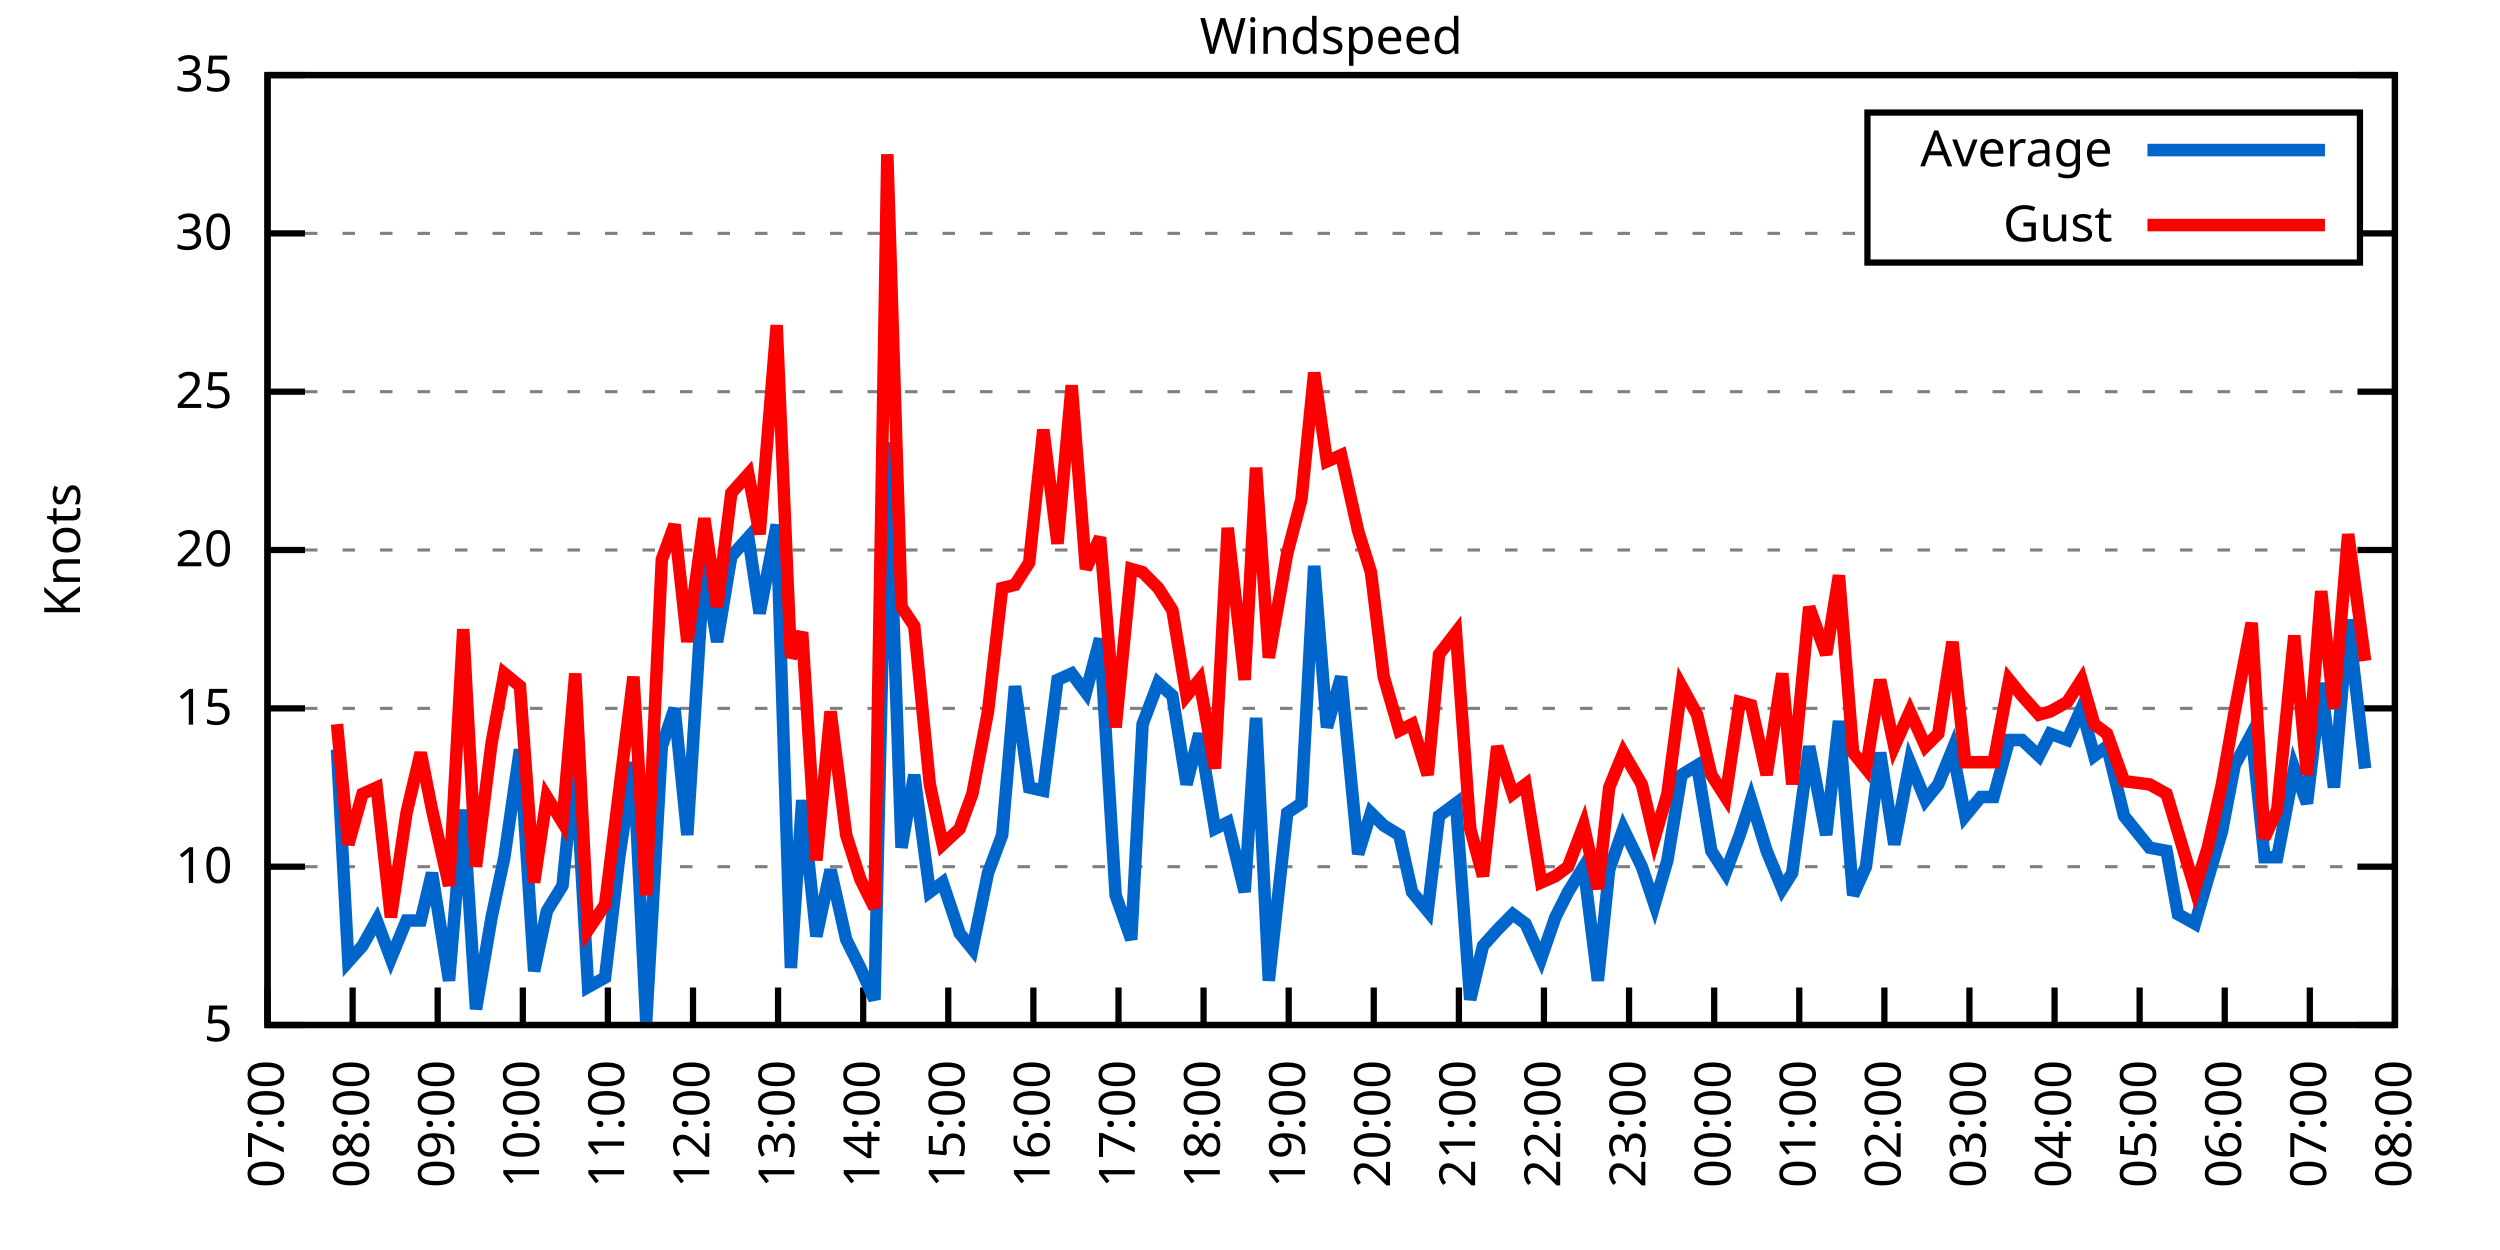
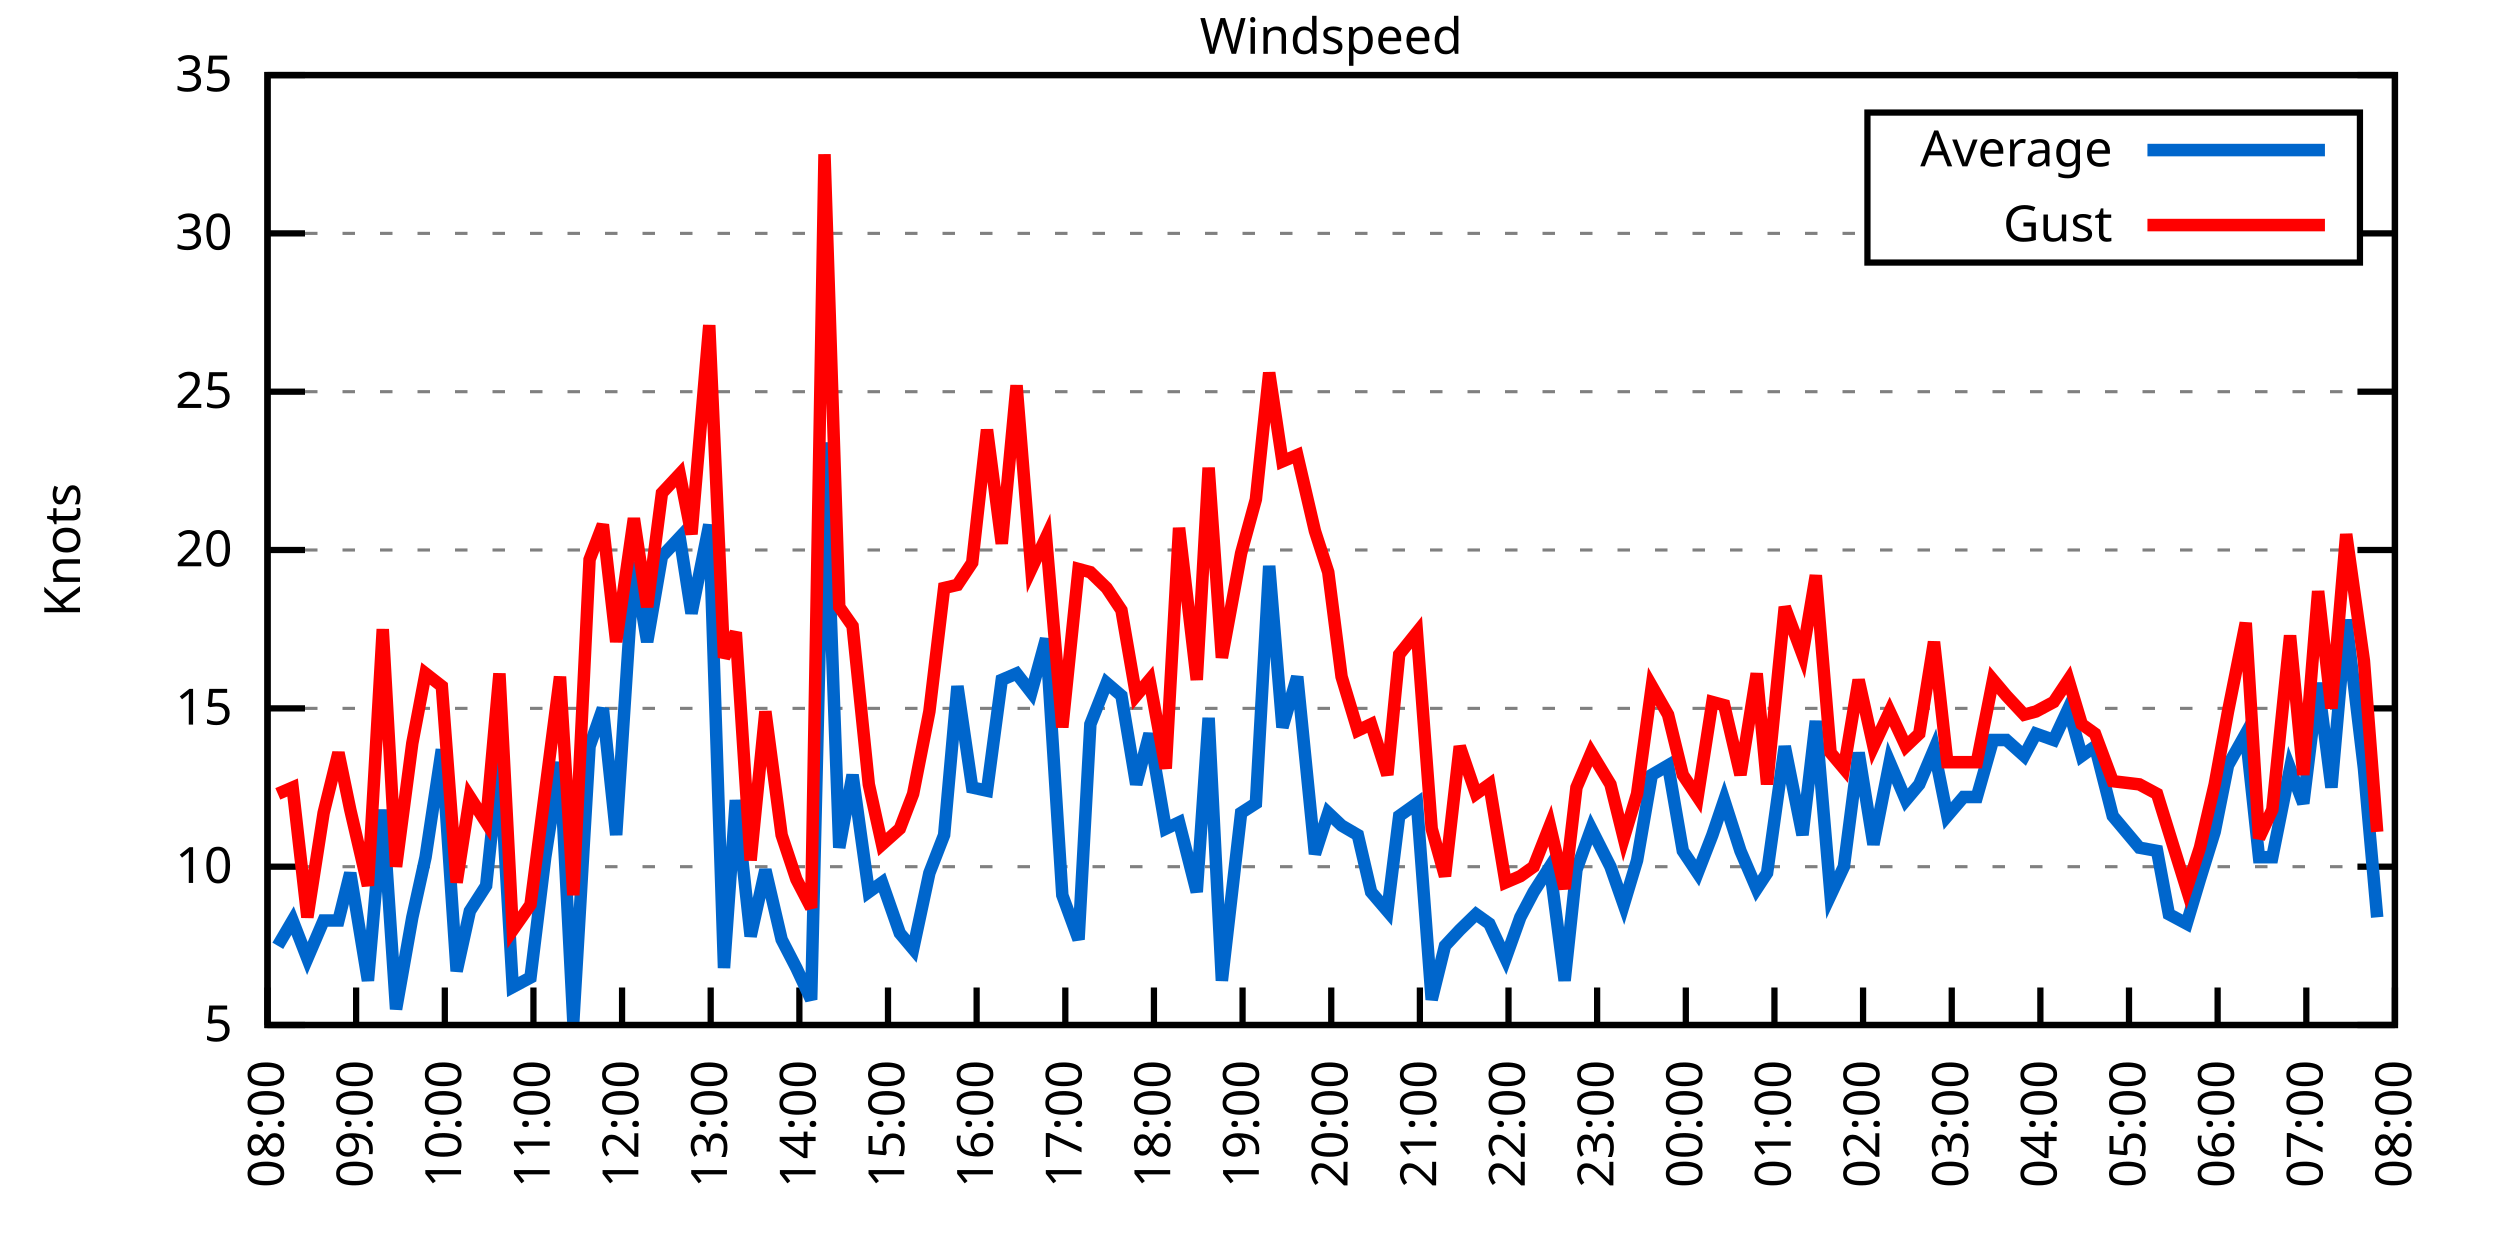
<svg xmlns="http://www.w3.org/2000/svg" xmlns:xlink="http://www.w3.org/1999/xlink" width="400" height="200" viewBox="0 0 400 200">
  <g id="gnuplot_canvas">
    <rect x="0" y="0" width="400" height="200" fill="none" />
    <defs>
      <circle id="gpDot" r="0.5" stroke-width="0.5" stroke="currentColor" />
      <path id="gpPt0" stroke-width="0.333" stroke="currentColor" d="M-1,0 h2 M0,-1 v2" />
      <path id="gpPt1" stroke-width="0.333" stroke="currentColor" d="M-1,-1 L1,1 M1,-1 L-1,1" />
      <path id="gpPt2" stroke-width="0.333" stroke="currentColor" d="M-1,0 L1,0 M0,-1 L0,1 M-1,-1 L1,1 M-1,1 L1,-1" />
      <rect id="gpPt3" stroke-width="0.333" stroke="currentColor" x="-1" y="-1" width="2" height="2" />
      <rect id="gpPt4" stroke-width="0.333" stroke="currentColor" fill="currentColor" x="-1" y="-1" width="2" height="2" />
      <circle id="gpPt5" stroke-width="0.333" stroke="currentColor" cx="0" cy="0" r="1" />
      <use xlink:href="#gpPt5" id="gpPt6" fill="currentColor" stroke="none" />
      <path id="gpPt7" stroke-width="0.333" stroke="currentColor" d="M0,-1.33 L-1.33,0.67 L1.33,0.67 z" />
      <use xlink:href="#gpPt7" id="gpPt8" fill="currentColor" stroke="none" />
      <use xlink:href="#gpPt7" id="gpPt9" stroke="currentColor" transform="rotate(180)" />
      <use xlink:href="#gpPt9" id="gpPt10" fill="currentColor" stroke="none" />
      <use xlink:href="#gpPt3" id="gpPt11" stroke="currentColor" transform="rotate(45)" />
      <use xlink:href="#gpPt11" id="gpPt12" fill="currentColor" stroke="none" />
      <path id="gpPt13" stroke-width="0.333" stroke="currentColor" d="M0,1.330 L1.265,0.411 L0.782,-1.067 L-0.782,-1.076 L-1.265,0.411 z" />
      <use xlink:href="#gpPt13" id="gpPt14" fill="currentColor" stroke="none" />
      <filter id="textbox" filterUnits="objectBoundingBox" x="0" y="0" height="1" width="1">
        <feFlood flood-color="white" flood-opacity="1" result="bgnd" />
        <feComposite in="SourceGraphic" in2="bgnd" operator="atop" />
      </filter>
      <filter id="greybox" filterUnits="objectBoundingBox" x="0" y="0" height="1" width="1">
        <feFlood flood-color="lightgrey" flood-opacity="1" result="grey" />
        <feComposite in="SourceGraphic" in2="grey" operator="atop" />
      </filter>
    </defs>
    <g fill="none" color="white" stroke="currentColor" stroke-width="1.00" stroke-linecap="butt" stroke-linejoin="miter">
</g>
    <g fill="none" color="black" stroke="currentColor" stroke-width="1.00" stroke-linecap="butt" stroke-linejoin="miter">
      <g stroke="none" shape-rendering="crispEdges">
        <polygon fill="rgb(255, 255, 255)" points="42.80,164.00 383.18,164.00 383.18,12.02 42.80,12.02 " />
      </g>
    </g>
    <g fill="none" color="black" stroke="currentColor" stroke-width="1.00" stroke-linecap="butt" stroke-linejoin="miter">
</g>
    <g fill="none" color="black" stroke="black" stroke-width="0.50" stroke-linecap="butt" stroke-linejoin="miter">
</g>
    <g fill="none" color="gray" stroke="currentColor" stroke-width="0.50" stroke-linecap="butt" stroke-linejoin="miter">
      <path stroke="gray" stroke-dasharray="2,4" class="gridline" d="M42.80,164.00 L383.19,164.00  " />
    </g>
    <g fill="none" color="gray" stroke="gray" stroke-width="1.00" stroke-linecap="butt" stroke-linejoin="miter">
</g>
    <g fill="none" color="black" stroke="currentColor" stroke-width="1.00" stroke-linecap="butt" stroke-linejoin="miter">
      <path stroke="black" d="M42.80,164.00 L48.80,164.00 M383.19,164.00 L377.19,164.00  " />
      <g transform="translate(37.20,166.60)" stroke="none" fill="black" font-family="Sans" font-size="8.00" text-anchor="end">
        <text>
          <tspan font-family="Sans"> 5</tspan>
        </text>
      </g>
    </g>
    <g fill="none" color="black" stroke="currentColor" stroke-width="1.00" stroke-linecap="butt" stroke-linejoin="miter">
</g>
    <g fill="none" color="black" stroke="black" stroke-width="0.50" stroke-linecap="butt" stroke-linejoin="miter">
</g>
    <g fill="none" color="gray" stroke="currentColor" stroke-width="0.50" stroke-linecap="butt" stroke-linejoin="miter">
      <path stroke="gray" stroke-dasharray="2,4" class="gridline" d="M42.80,138.67 L383.19,138.67  " />
    </g>
    <g fill="none" color="gray" stroke="gray" stroke-width="1.00" stroke-linecap="butt" stroke-linejoin="miter">
</g>
    <g fill="none" color="black" stroke="currentColor" stroke-width="1.00" stroke-linecap="butt" stroke-linejoin="miter">
      <path stroke="black" d="M42.80,138.67 L48.80,138.67 M383.19,138.67 L377.19,138.67  " />
      <g transform="translate(37.20,141.27)" stroke="none" fill="black" font-family="Sans" font-size="8.00" text-anchor="end">
        <text>
          <tspan font-family="Sans"> 10</tspan>
        </text>
      </g>
    </g>
    <g fill="none" color="black" stroke="currentColor" stroke-width="1.00" stroke-linecap="butt" stroke-linejoin="miter">
</g>
    <g fill="none" color="black" stroke="black" stroke-width="0.50" stroke-linecap="butt" stroke-linejoin="miter">
</g>
    <g fill="none" color="gray" stroke="currentColor" stroke-width="0.50" stroke-linecap="butt" stroke-linejoin="miter">
      <path stroke="gray" stroke-dasharray="2,4" class="gridline" d="M42.80,113.34 L383.19,113.34  " />
    </g>
    <g fill="none" color="gray" stroke="gray" stroke-width="1.00" stroke-linecap="butt" stroke-linejoin="miter">
</g>
    <g fill="none" color="black" stroke="currentColor" stroke-width="1.00" stroke-linecap="butt" stroke-linejoin="miter">
      <path stroke="black" d="M42.80,113.34 L48.80,113.34 M383.19,113.34 L377.19,113.34  " />
      <g transform="translate(37.20,115.94)" stroke="none" fill="black" font-family="Sans" font-size="8.00" text-anchor="end">
        <text>
          <tspan font-family="Sans"> 15</tspan>
        </text>
      </g>
    </g>
    <g fill="none" color="black" stroke="currentColor" stroke-width="1.00" stroke-linecap="butt" stroke-linejoin="miter">
</g>
    <g fill="none" color="black" stroke="black" stroke-width="0.50" stroke-linecap="butt" stroke-linejoin="miter">
</g>
    <g fill="none" color="gray" stroke="currentColor" stroke-width="0.50" stroke-linecap="butt" stroke-linejoin="miter">
      <path stroke="gray" stroke-dasharray="2,4" class="gridline" d="M42.80,88.00 L383.19,88.00  " />
    </g>
    <g fill="none" color="gray" stroke="gray" stroke-width="1.00" stroke-linecap="butt" stroke-linejoin="miter">
</g>
    <g fill="none" color="black" stroke="currentColor" stroke-width="1.00" stroke-linecap="butt" stroke-linejoin="miter">
      <path stroke="black" d="M42.80,88.00 L48.80,88.00 M383.19,88.00 L377.19,88.00  " />
      <g transform="translate(37.20,90.60)" stroke="none" fill="black" font-family="Sans" font-size="8.00" text-anchor="end">
        <text>
          <tspan font-family="Sans"> 20</tspan>
        </text>
      </g>
    </g>
    <g fill="none" color="black" stroke="currentColor" stroke-width="1.00" stroke-linecap="butt" stroke-linejoin="miter">
</g>
    <g fill="none" color="black" stroke="black" stroke-width="0.50" stroke-linecap="butt" stroke-linejoin="miter">
</g>
    <g fill="none" color="gray" stroke="currentColor" stroke-width="0.50" stroke-linecap="butt" stroke-linejoin="miter">
      <path stroke="gray" stroke-dasharray="2,4" class="gridline" d="M42.80,62.67 L383.19,62.67  " />
    </g>
    <g fill="none" color="gray" stroke="gray" stroke-width="1.00" stroke-linecap="butt" stroke-linejoin="miter">
</g>
    <g fill="none" color="black" stroke="currentColor" stroke-width="1.00" stroke-linecap="butt" stroke-linejoin="miter">
      <path stroke="black" d="M42.80,62.67 L48.80,62.67 M383.19,62.67 L377.19,62.67  " />
      <g transform="translate(37.20,65.27)" stroke="none" fill="black" font-family="Sans" font-size="8.00" text-anchor="end">
        <text>
          <tspan font-family="Sans"> 25</tspan>
        </text>
      </g>
    </g>
    <g fill="none" color="black" stroke="currentColor" stroke-width="1.00" stroke-linecap="butt" stroke-linejoin="miter">
</g>
    <g fill="none" color="black" stroke="black" stroke-width="0.50" stroke-linecap="butt" stroke-linejoin="miter">
</g>
    <g fill="none" color="gray" stroke="currentColor" stroke-width="0.50" stroke-linecap="butt" stroke-linejoin="miter">
      <path stroke="gray" stroke-dasharray="2,4" class="gridline" d="M42.80,37.34 L298.79,37.34 M377.59,37.34 L383.19,37.34  " />
    </g>
    <g fill="none" color="gray" stroke="gray" stroke-width="1.00" stroke-linecap="butt" stroke-linejoin="miter">
</g>
    <g fill="none" color="black" stroke="currentColor" stroke-width="1.00" stroke-linecap="butt" stroke-linejoin="miter">
      <path stroke="black" d="M42.80,37.34 L48.80,37.34 M383.19,37.34 L377.19,37.34  " />
      <g transform="translate(37.20,39.94)" stroke="none" fill="black" font-family="Sans" font-size="8.00" text-anchor="end">
        <text>
          <tspan font-family="Sans"> 30</tspan>
        </text>
      </g>
    </g>
    <g fill="none" color="black" stroke="currentColor" stroke-width="1.00" stroke-linecap="butt" stroke-linejoin="miter">
</g>
    <g fill="none" color="black" stroke="black" stroke-width="0.50" stroke-linecap="butt" stroke-linejoin="miter">
</g>
    <g fill="none" color="gray" stroke="currentColor" stroke-width="0.50" stroke-linecap="butt" stroke-linejoin="miter">
      <path stroke="gray" stroke-dasharray="2,4" class="gridline" d="M42.80,12.01 L383.19,12.01  " />
    </g>
    <g fill="none" color="gray" stroke="gray" stroke-width="1.00" stroke-linecap="butt" stroke-linejoin="miter">
</g>
    <g fill="none" color="black" stroke="currentColor" stroke-width="1.00" stroke-linecap="butt" stroke-linejoin="miter">
      <path stroke="black" d="M42.80,12.01 L48.80,12.01 M383.19,12.01 L377.19,12.01  " />
      <g transform="translate(37.20,14.61)" stroke="none" fill="black" font-family="Sans" font-size="8.00" text-anchor="end">
        <text>
          <tspan font-family="Sans"> 35</tspan>
        </text>
      </g>
    </g>
    <g fill="none" color="black" stroke="currentColor" stroke-width="1.00" stroke-linecap="butt" stroke-linejoin="miter">
      <path stroke="black" d="M42.80,164.00 L42.80,158.00  " />
      <g transform="translate(45.40,169.60) rotate(270.00)" stroke="none" fill="black" font-family="Sans" font-size="8.00" text-anchor="end">
        <text>
-           <tspan font-family="Sans">07:00</tspan>
-         </text>
-       </g>
-     </g>
-     <g fill="none" color="black" stroke="currentColor" stroke-width="1.00" stroke-linecap="butt" stroke-linejoin="miter">
-       <path stroke="black" d="M56.42,164.00 L56.42,158.00  " />
-       <g transform="translate(59.02,169.60) rotate(270.00)" stroke="none" fill="black" font-family="Sans" font-size="8.00" text-anchor="end">
-         <text>
          <tspan font-family="Sans">08:00</tspan>
        </text>
      </g>
    </g>
    <g fill="none" color="black" stroke="currentColor" stroke-width="1.00" stroke-linecap="butt" stroke-linejoin="miter">
-       <path stroke="black" d="M70.03,164.00 L70.03,158.00  " />
-       <g transform="translate(72.63,169.60) rotate(270.00)" stroke="none" fill="black" font-family="Sans" font-size="8.00" text-anchor="end">
+       <path stroke="black" d="M56.98,164.00 L56.98,158.00  " />
+       <g transform="translate(59.58,169.60) rotate(270.00)" stroke="none" fill="black" font-family="Sans" font-size="8.00" text-anchor="end">
        <text>
          <tspan font-family="Sans">09:00</tspan>
        </text>
      </g>
    </g>
    <g fill="none" color="black" stroke="currentColor" stroke-width="1.00" stroke-linecap="butt" stroke-linejoin="miter">
-       <path stroke="black" d="M83.65,164.00 L83.65,158.00  " />
-       <g transform="translate(86.25,169.60) rotate(270.00)" stroke="none" fill="black" font-family="Sans" font-size="8.00" text-anchor="end">
+       <path stroke="black" d="M71.17,164.00 L71.17,158.00  " />
+       <g transform="translate(73.77,169.60) rotate(270.00)" stroke="none" fill="black" font-family="Sans" font-size="8.00" text-anchor="end">
        <text>
          <tspan font-family="Sans">10:00</tspan>
        </text>
      </g>
    </g>
    <g fill="none" color="black" stroke="currentColor" stroke-width="1.00" stroke-linecap="butt" stroke-linejoin="miter">
-       <path stroke="black" d="M97.26,164.00 L97.26,158.00  " />
-       <g transform="translate(99.86,169.60) rotate(270.00)" stroke="none" fill="black" font-family="Sans" font-size="8.00" text-anchor="end">
+       <path stroke="black" d="M85.35,164.00 L85.35,158.00  " />
+       <g transform="translate(87.95,169.60) rotate(270.00)" stroke="none" fill="black" font-family="Sans" font-size="8.00" text-anchor="end">
        <text>
          <tspan font-family="Sans">11:00</tspan>
        </text>
      </g>
    </g>
    <g fill="none" color="black" stroke="currentColor" stroke-width="1.00" stroke-linecap="butt" stroke-linejoin="miter">
-       <path stroke="black" d="M110.88,164.00 L110.88,158.00  " />
-       <g transform="translate(113.48,169.60) rotate(270.00)" stroke="none" fill="black" font-family="Sans" font-size="8.00" text-anchor="end">
+       <path stroke="black" d="M99.53,164.00 L99.53,158.00  " />
+       <g transform="translate(102.13,169.60) rotate(270.00)" stroke="none" fill="black" font-family="Sans" font-size="8.00" text-anchor="end">
        <text>
          <tspan font-family="Sans">12:00</tspan>
        </text>
      </g>
    </g>
    <g fill="none" color="black" stroke="currentColor" stroke-width="1.00" stroke-linecap="butt" stroke-linejoin="miter">
-       <path stroke="black" d="M124.49,164.00 L124.49,158.00  " />
-       <g transform="translate(127.09,169.60) rotate(270.00)" stroke="none" fill="black" font-family="Sans" font-size="8.00" text-anchor="end">
+       <path stroke="black" d="M113.71,164.00 L113.71,158.00  " />
+       <g transform="translate(116.31,169.60) rotate(270.00)" stroke="none" fill="black" font-family="Sans" font-size="8.00" text-anchor="end">
        <text>
          <tspan font-family="Sans">13:00</tspan>
        </text>
      </g>
    </g>
    <g fill="none" color="black" stroke="currentColor" stroke-width="1.00" stroke-linecap="butt" stroke-linejoin="miter">
-       <path stroke="black" d="M138.11,164.00 L138.11,158.00  " />
-       <g transform="translate(140.71,169.60) rotate(270.00)" stroke="none" fill="black" font-family="Sans" font-size="8.00" text-anchor="end">
+       <path stroke="black" d="M127.90,164.00 L127.90,158.00  " />
+       <g transform="translate(130.50,169.60) rotate(270.00)" stroke="none" fill="black" font-family="Sans" font-size="8.00" text-anchor="end">
        <text>
          <tspan font-family="Sans">14:00</tspan>
        </text>
      </g>
    </g>
    <g fill="none" color="black" stroke="currentColor" stroke-width="1.00" stroke-linecap="butt" stroke-linejoin="miter">
-       <path stroke="black" d="M151.72,164.00 L151.72,158.00  " />
-       <g transform="translate(154.32,169.60) rotate(270.00)" stroke="none" fill="black" font-family="Sans" font-size="8.00" text-anchor="end">
+       <path stroke="black" d="M142.08,164.00 L142.08,158.00  " />
+       <g transform="translate(144.68,169.60) rotate(270.00)" stroke="none" fill="black" font-family="Sans" font-size="8.00" text-anchor="end">
        <text>
          <tspan font-family="Sans">15:00</tspan>
        </text>
      </g>
    </g>
    <g fill="none" color="black" stroke="currentColor" stroke-width="1.00" stroke-linecap="butt" stroke-linejoin="miter">
-       <path stroke="black" d="M165.34,164.00 L165.34,158.00  " />
-       <g transform="translate(167.94,169.60) rotate(270.00)" stroke="none" fill="black" font-family="Sans" font-size="8.00" text-anchor="end">
+       <path stroke="black" d="M156.26,164.00 L156.26,158.00  " />
+       <g transform="translate(158.86,169.60) rotate(270.00)" stroke="none" fill="black" font-family="Sans" font-size="8.00" text-anchor="end">
        <text>
          <tspan font-family="Sans">16:00</tspan>
        </text>
      </g>
    </g>
    <g fill="none" color="black" stroke="currentColor" stroke-width="1.00" stroke-linecap="butt" stroke-linejoin="miter">
-       <path stroke="black" d="M178.96,164.00 L178.96,158.00  " />
-       <g transform="translate(181.56,169.60) rotate(270.00)" stroke="none" fill="black" font-family="Sans" font-size="8.00" text-anchor="end">
+       <path stroke="black" d="M170.45,164.00 L170.45,158.00  " />
+       <g transform="translate(173.05,169.60) rotate(270.00)" stroke="none" fill="black" font-family="Sans" font-size="8.00" text-anchor="end">
        <text>
          <tspan font-family="Sans">17:00</tspan>
        </text>
      </g>
    </g>
    <g fill="none" color="black" stroke="currentColor" stroke-width="1.00" stroke-linecap="butt" stroke-linejoin="miter">
-       <path stroke="black" d="M192.57,164.00 L192.57,158.00  " />
-       <g transform="translate(195.17,169.60) rotate(270.00)" stroke="none" fill="black" font-family="Sans" font-size="8.00" text-anchor="end">
+       <path stroke="black" d="M184.63,164.00 L184.63,158.00  " />
+       <g transform="translate(187.23,169.60) rotate(270.00)" stroke="none" fill="black" font-family="Sans" font-size="8.00" text-anchor="end">
        <text>
          <tspan font-family="Sans">18:00</tspan>
        </text>
      </g>
    </g>
    <g fill="none" color="black" stroke="currentColor" stroke-width="1.00" stroke-linecap="butt" stroke-linejoin="miter">
-       <path stroke="black" d="M206.19,164.00 L206.19,158.00  " />
-       <g transform="translate(208.79,169.60) rotate(270.00)" stroke="none" fill="black" font-family="Sans" font-size="8.00" text-anchor="end">
+       <path stroke="black" d="M198.81,164.00 L198.81,158.00  " />
+       <g transform="translate(201.41,169.60) rotate(270.00)" stroke="none" fill="black" font-family="Sans" font-size="8.00" text-anchor="end">
        <text>
          <tspan font-family="Sans">19:00</tspan>
        </text>
      </g>
    </g>
    <g fill="none" color="black" stroke="currentColor" stroke-width="1.00" stroke-linecap="butt" stroke-linejoin="miter">
-       <path stroke="black" d="M219.80,164.00 L219.80,158.00  " />
-       <g transform="translate(222.40,169.60) rotate(270.00)" stroke="none" fill="black" font-family="Sans" font-size="8.00" text-anchor="end">
+       <path stroke="black" d="M213.00,164.00 L213.00,158.00  " />
+       <g transform="translate(215.60,169.60) rotate(270.00)" stroke="none" fill="black" font-family="Sans" font-size="8.00" text-anchor="end">
        <text>
          <tspan font-family="Sans">20:00</tspan>
        </text>
      </g>
    </g>
    <g fill="none" color="black" stroke="currentColor" stroke-width="1.00" stroke-linecap="butt" stroke-linejoin="miter">
-       <path stroke="black" d="M233.42,164.00 L233.42,158.00  " />
-       <g transform="translate(236.02,169.60) rotate(270.00)" stroke="none" fill="black" font-family="Sans" font-size="8.00" text-anchor="end">
+       <path stroke="black" d="M227.18,164.00 L227.18,158.00  " />
+       <g transform="translate(229.78,169.60) rotate(270.00)" stroke="none" fill="black" font-family="Sans" font-size="8.00" text-anchor="end">
        <text>
          <tspan font-family="Sans">21:00</tspan>
        </text>
      </g>
    </g>
    <g fill="none" color="black" stroke="currentColor" stroke-width="1.00" stroke-linecap="butt" stroke-linejoin="miter">
-       <path stroke="black" d="M247.03,164.00 L247.03,158.00  " />
-       <g transform="translate(249.63,169.60) rotate(270.00)" stroke="none" fill="black" font-family="Sans" font-size="8.00" text-anchor="end">
+       <path stroke="black" d="M241.36,164.00 L241.36,158.00  " />
+       <g transform="translate(243.96,169.60) rotate(270.00)" stroke="none" fill="black" font-family="Sans" font-size="8.00" text-anchor="end">
        <text>
          <tspan font-family="Sans">22:00</tspan>
        </text>
      </g>
    </g>
    <g fill="none" color="black" stroke="currentColor" stroke-width="1.00" stroke-linecap="butt" stroke-linejoin="miter">
-       <path stroke="black" d="M260.65,164.00 L260.65,158.00  " />
-       <g transform="translate(263.25,169.60) rotate(270.00)" stroke="none" fill="black" font-family="Sans" font-size="8.00" text-anchor="end">
+       <path stroke="black" d="M255.54,164.00 L255.54,158.00  " />
+       <g transform="translate(258.14,169.60) rotate(270.00)" stroke="none" fill="black" font-family="Sans" font-size="8.00" text-anchor="end">
        <text>
          <tspan font-family="Sans">23:00</tspan>
        </text>
      </g>
    </g>
    <g fill="none" color="black" stroke="currentColor" stroke-width="1.00" stroke-linecap="butt" stroke-linejoin="miter">
-       <path stroke="black" d="M274.27,164.00 L274.27,158.00  " />
-       <g transform="translate(276.87,169.60) rotate(270.00)" stroke="none" fill="black" font-family="Sans" font-size="8.00" text-anchor="end">
+       <path stroke="black" d="M269.73,164.00 L269.73,158.00  " />
+       <g transform="translate(272.33,169.60) rotate(270.00)" stroke="none" fill="black" font-family="Sans" font-size="8.00" text-anchor="end">
        <text>
          <tspan font-family="Sans">00:00</tspan>
        </text>
      </g>
    </g>
    <g fill="none" color="black" stroke="currentColor" stroke-width="1.00" stroke-linecap="butt" stroke-linejoin="miter">
-       <path stroke="black" d="M287.88,164.00 L287.88,158.00  " />
-       <g transform="translate(290.48,169.60) rotate(270.00)" stroke="none" fill="black" font-family="Sans" font-size="8.00" text-anchor="end">
+       <path stroke="black" d="M283.91,164.00 L283.91,158.00  " />
+       <g transform="translate(286.51,169.60) rotate(270.00)" stroke="none" fill="black" font-family="Sans" font-size="8.00" text-anchor="end">
        <text>
          <tspan font-family="Sans">01:00</tspan>
        </text>
      </g>
    </g>
    <g fill="none" color="black" stroke="currentColor" stroke-width="1.00" stroke-linecap="butt" stroke-linejoin="miter">
-       <path stroke="black" d="M301.50,164.00 L301.50,158.00  " />
-       <g transform="translate(304.10,169.60) rotate(270.00)" stroke="none" fill="black" font-family="Sans" font-size="8.00" text-anchor="end">
+       <path stroke="black" d="M298.09,164.00 L298.09,158.00  " />
+       <g transform="translate(300.69,169.60) rotate(270.00)" stroke="none" fill="black" font-family="Sans" font-size="8.00" text-anchor="end">
        <text>
          <tspan font-family="Sans">02:00</tspan>
        </text>
      </g>
    </g>
    <g fill="none" color="black" stroke="currentColor" stroke-width="1.00" stroke-linecap="butt" stroke-linejoin="miter">
-       <path stroke="black" d="M315.11,164.00 L315.11,158.00  " />
-       <g transform="translate(317.71,169.60) rotate(270.00)" stroke="none" fill="black" font-family="Sans" font-size="8.00" text-anchor="end">
+       <path stroke="black" d="M312.28,164.00 L312.28,158.00  " />
+       <g transform="translate(314.88,169.60) rotate(270.00)" stroke="none" fill="black" font-family="Sans" font-size="8.00" text-anchor="end">
        <text>
          <tspan font-family="Sans">03:00</tspan>
        </text>
      </g>
    </g>
    <g fill="none" color="black" stroke="currentColor" stroke-width="1.00" stroke-linecap="butt" stroke-linejoin="miter">
-       <path stroke="black" d="M328.73,164.00 L328.73,158.00  " />
-       <g transform="translate(331.33,169.60) rotate(270.00)" stroke="none" fill="black" font-family="Sans" font-size="8.00" text-anchor="end">
+       <path stroke="black" d="M326.46,164.00 L326.46,158.00  " />
+       <g transform="translate(329.06,169.60) rotate(270.00)" stroke="none" fill="black" font-family="Sans" font-size="8.00" text-anchor="end">
        <text>
          <tspan font-family="Sans">04:00</tspan>
        </text>
      </g>
    </g>
    <g fill="none" color="black" stroke="currentColor" stroke-width="1.00" stroke-linecap="butt" stroke-linejoin="miter">
-       <path stroke="black" d="M342.34,164.00 L342.34,158.00  " />
-       <g transform="translate(344.94,169.60) rotate(270.00)" stroke="none" fill="black" font-family="Sans" font-size="8.00" text-anchor="end">
+       <path stroke="black" d="M340.64,164.00 L340.64,158.00  " />
+       <g transform="translate(343.24,169.60) rotate(270.00)" stroke="none" fill="black" font-family="Sans" font-size="8.00" text-anchor="end">
        <text>
          <tspan font-family="Sans">05:00</tspan>
        </text>
      </g>
    </g>
    <g fill="none" color="black" stroke="currentColor" stroke-width="1.00" stroke-linecap="butt" stroke-linejoin="miter">
-       <path stroke="black" d="M355.96,164.00 L355.96,158.00  " />
-       <g transform="translate(358.56,169.60) rotate(270.00)" stroke="none" fill="black" font-family="Sans" font-size="8.00" text-anchor="end">
+       <path stroke="black" d="M354.82,164.00 L354.82,158.00  " />
+       <g transform="translate(357.42,169.60) rotate(270.00)" stroke="none" fill="black" font-family="Sans" font-size="8.00" text-anchor="end">
        <text>
          <tspan font-family="Sans">06:00</tspan>
        </text>
      </g>
    </g>
    <g fill="none" color="black" stroke="currentColor" stroke-width="1.00" stroke-linecap="butt" stroke-linejoin="miter">
-       <path stroke="black" d="M369.57,164.00 L369.57,158.00  " />
-       <g transform="translate(372.17,169.60) rotate(270.00)" stroke="none" fill="black" font-family="Sans" font-size="8.00" text-anchor="end">
+       <path stroke="black" d="M369.01,164.00 L369.01,158.00  " />
+       <g transform="translate(371.61,169.60) rotate(270.00)" stroke="none" fill="black" font-family="Sans" font-size="8.00" text-anchor="end">
        <text>
          <tspan font-family="Sans">07:00</tspan>
        </text>
      </g>
    </g>
    <g fill="none" color="black" stroke="currentColor" stroke-width="1.00" stroke-linecap="butt" stroke-linejoin="miter">
      <path stroke="black" d="M383.19,164.00 L383.19,158.00  " />
      <g transform="translate(385.79,169.60) rotate(270.00)" stroke="none" fill="black" font-family="Sans" font-size="8.00" text-anchor="end">
        <text>
          <tspan font-family="Sans">08:00</tspan>
        </text>
      </g>
    </g>
    <g fill="none" color="black" stroke="currentColor" stroke-width="1.00" stroke-linecap="butt" stroke-linejoin="miter">
</g>
    <g fill="none" color="black" stroke="currentColor" stroke-width="1.00" stroke-linecap="butt" stroke-linejoin="miter">
      <path stroke="black" d="M42.80,12.01 L42.80,164.00 L383.19,164.00 L383.19,12.01 L42.80,12.01 Z  " />
    </g>
    <g fill="none" color="black" stroke="currentColor" stroke-width="1.00" stroke-linecap="butt" stroke-linejoin="miter">
</g>
    <g fill="none" color="black" stroke="currentColor" stroke-width="1.00" stroke-linecap="butt" stroke-linejoin="miter">
      <path stroke="black" d="M298.79,42.01 L298.79,18.01 L377.59,18.01 L377.59,42.01 L298.79,42.01 Z  " />
    </g>
    <g id="Windspeed_plot_1">
      <g fill="none" color="white" stroke="black" stroke-width="2.00" stroke-linecap="butt" stroke-linejoin="miter">
</g>
      <g fill="none" color="black" stroke="currentColor" stroke-width="2.00" stroke-linecap="butt" stroke-linejoin="miter">
        <g transform="translate(337.99,26.61)" stroke="none" fill="black" font-family="Sans" font-size="8.00" text-anchor="end">
          <text>
            <tspan font-family="Sans">Average</tspan>
          </text>
        </g>
      </g>
      <g fill="none" color="black" stroke="currentColor" stroke-width="2.00" stroke-linecap="butt" stroke-linejoin="miter">
-         <path stroke="rgb(  0, 102, 204)" d="M343.59,24.01 L371.99,24.01 M53.92,119.92 L55.73,153.87 L58.00,151.33 L60.27,147.28 L62.54,153.36 L65.04,147.28   L67.31,147.28 L69.12,139.68 L71.85,156.91 L74.12,129.55 L76.16,161.47 L78.65,146.77 L80.70,137.15 L83.19,119.92   L85.46,155.39 L87.50,145.76 L90.00,141.71 L92.04,121.44 L94.09,157.92 L96.81,156.40 L99.08,137.15 L101.35,121.95   L103.39,163.49 L105.89,119.42 L107.93,113.34 L109.97,133.60 L112.69,90.03 L114.74,102.70 L117.01,89.02 L119.73,85.98   L121.54,98.14 L124.27,83.95 L126.54,154.88 L128.35,128.03 L130.62,149.81 L132.89,139.17 L135.39,150.32 L137.66,154.88   L139.92,159.95 L141.97,70.78 L144.24,135.63 L146.28,123.98 L148.77,142.72 L150.82,141.20 L153.54,149.31 L155.58,151.84   L158.08,139.68 L160.35,133.60 L162.39,109.79 L164.66,126.00 L166.93,126.51 L169.20,108.78 L171.47,107.76 L173.74,110.80   L176.01,102.19 L178.50,143.23 L181.00,150.32 L182.81,115.87 L185.31,109.28 L187.58,111.31 L189.85,125.50 L191.89,117.39   L194.39,132.59 L196.43,131.58 L199.15,142.72 L200.97,114.86 L203.01,156.91 L205.96,130.06 L208.23,128.54 L210.27,90.54   L212.31,116.38 L214.58,108.27 L217.31,136.64 L219.35,130.06 L221.39,132.08 L223.89,133.60 L225.93,142.72 L228.43,145.76   L230.24,130.56 L232.96,128.54 L235.23,159.95 L237.28,151.33 L239.55,148.80 L242.04,146.27 L244.08,147.79 L246.58,153.36   L248.85,146.77 L250.89,142.72 L253.39,138.67 L255.66,156.91 L257.47,139.17 L259.74,132.59 L262.69,138.67 L264.73,144.75   L266.78,137.66 L269.05,123.98 L271.54,122.46 L273.81,136.14 L276.08,139.68 L278.35,133.60 L280.17,128.03 L282.66,136.14   L285.16,142.21 L286.75,139.68 L289.47,119.42 L292.19,133.60 L294.23,115.36 L296.50,143.23 L298.55,138.67 L300.82,120.43   L303.08,135.12 L305.58,121.95 L308.08,128.03 L310.12,125.50 L312.39,119.92 L314.43,130.56 L316.93,127.52 L318.97,127.52   L321.47,118.40 L323.51,118.40 L326.23,120.94 L328.05,117.39 L330.77,118.40 L333.04,113.34 L335.08,120.94 L337.12,119.42   L339.85,130.56 L343.93,135.63 L346.65,136.14 L348.47,146.27 L351.19,147.79 L353.24,140.69 L355.50,133.10 L357.55,122.46   L360.27,117.39 L362.31,137.15 L364.36,137.15 L367.08,122.96 L369.12,128.54 L371.39,109.28 L373.43,126.00 L375.70,99.15   L378.42,122.96  " />
+         <path stroke="rgb(  0, 102, 204)" d="M343.59,24.01 L371.99,24.01 M44.45,151.33 L46.82,147.28 L49.18,153.36 L51.78,147.28 L54.15,147.28 L56.04,139.68   L58.87,156.91 L61.24,129.55 L63.37,161.47 L65.97,146.77 L68.09,137.15 L70.69,119.92 L73.06,155.39 L75.18,145.76   L77.78,141.71 L79.91,121.44 L82.04,157.92 L84.88,156.40 L87.24,137.15 L89.60,121.95 L91.73,163.49 L94.33,119.42   L96.46,113.34 L98.59,133.60 L101.42,90.03 L103.55,102.70 L105.91,89.02 L108.75,85.98 L110.64,98.14 L113.48,83.95   L115.84,154.88 L117.73,128.03 L120.10,149.81 L122.46,139.17 L125.06,150.32 L127.42,154.88 L129.79,159.95 L131.92,70.78   L134.28,135.63 L136.41,123.98 L139.01,142.72 L141.13,141.20 L143.97,149.31 L146.10,151.84 L148.70,139.68 L151.06,133.60   L153.19,109.79 L155.55,126.00 L157.92,126.51 L160.28,108.78 L162.65,107.76 L165.01,110.80 L167.37,102.19 L169.97,143.23   L172.57,150.32 L174.46,115.87 L177.06,109.28 L179.43,111.31 L181.79,125.50 L183.92,117.39 L186.52,132.59 L188.65,131.58   L191.48,142.72 L193.38,114.86 L195.50,156.91 L198.58,130.06 L200.94,128.54 L203.07,90.54 L205.19,116.38 L207.56,108.27   L210.39,136.64 L212.52,130.06 L214.65,132.08 L217.25,133.60 L219.38,142.72 L221.98,145.76 L223.87,130.56 L226.71,128.54   L229.07,159.95 L231.20,151.33 L233.56,148.80 L236.16,146.27 L238.29,147.79 L240.89,153.36 L243.25,146.77 L245.38,142.72   L247.98,138.67 L250.34,156.91 L252.23,139.17 L254.60,132.59 L257.67,138.67 L259.80,144.75 L261.93,137.66 L264.29,123.98   L266.89,122.46 L269.25,136.14 L271.62,139.68 L273.98,133.60 L275.87,128.03 L278.47,136.14 L281.07,142.21 L282.73,139.68   L285.56,119.42 L288.40,133.60 L290.53,115.36 L292.89,143.23 L295.02,138.67 L297.38,120.43 L299.75,135.12 L302.35,121.95   L304.95,128.03 L307.08,125.50 L309.44,119.92 L311.57,130.56 L314.17,127.52 L316.29,127.52 L318.89,118.40 L321.02,118.40   L323.86,120.94 L325.75,117.39 L328.59,118.40 L330.95,113.34 L333.08,120.94 L335.20,119.42 L338.04,130.56 L342.30,135.63   L345.13,136.14 L347.02,146.27 L349.86,147.79 L351.99,140.69 L354.35,133.10 L356.48,122.46 L359.32,117.39 L361.44,137.15   L363.57,137.15 L366.41,122.96 L368.53,128.54 L370.90,109.28 L373.03,126.00 L375.39,99.15 L378.23,122.96 L380.35,146.77    " />
      </g>
    </g>
    <g id="Windspeed_plot_2">
      <g fill="none" color="black" stroke="currentColor" stroke-width="2.00" stroke-linecap="butt" stroke-linejoin="miter">
        <g transform="translate(337.99,38.61)" stroke="none" fill="black" font-family="Sans" font-size="8.00" text-anchor="end">
          <text>
            <tspan font-family="Sans">Gust</tspan>
          </text>
        </g>
      </g>
      <g fill="none" color="black" stroke="currentColor" stroke-width="2.00" stroke-linecap="butt" stroke-linejoin="miter">
-         <path stroke="rgb(255,   0,   0)" d="M343.59,36.01 L371.99,36.01 M53.92,115.87 L55.73,135.12 L58.00,127.02 L60.27,126.00 L62.54,146.77 L65.04,130.06   L67.31,120.43 L69.12,129.55 L71.85,141.71 L74.12,100.67 L76.16,138.67 L78.65,118.91 L80.70,107.76 L83.19,109.79   L85.46,141.20 L87.50,127.52 L90.00,131.58 L92.04,107.76 L94.09,148.80 L96.81,144.75 L99.08,126.51 L101.35,108.27   L103.39,143.23 L105.89,89.52 L107.93,83.95 L109.97,102.70 L112.69,82.94 L114.74,97.12 L117.01,78.89 L119.73,75.85   L121.54,85.47 L124.27,52.03 L126.54,105.23 L128.35,101.18 L130.62,137.66 L132.89,113.84 L135.39,133.60 L137.66,140.69   L139.92,145.25 L141.97,24.68 L144.24,97.12 L146.28,100.16 L148.77,125.50 L150.82,135.12 L153.54,132.59 L155.58,127.02   L158.08,113.84 L160.35,94.08 L162.39,93.58 L164.66,90.03 L166.93,68.75 L169.20,86.99 L171.47,61.66 L173.74,91.04   L176.01,85.98 L178.50,116.38 L181.00,91.04 L182.81,91.55 L185.31,94.08 L187.58,97.63 L189.85,111.31 L191.89,108.78   L194.39,122.96 L196.43,84.46 L199.15,108.78 L200.97,74.83 L203.01,105.23 L205.96,88.51 L208.23,79.90 L210.27,59.63   L212.31,73.82 L214.58,72.81 L217.31,84.97 L219.35,91.55 L221.39,108.27 L223.89,116.88 L225.93,115.87 L228.43,123.98   L230.24,104.72 L232.96,101.18 L235.23,132.59 L237.28,140.19 L239.55,119.42 L242.04,127.02 L244.08,125.50 L246.58,141.20   L248.85,140.19 L250.89,138.67 L253.39,132.08 L255.66,142.21 L257.47,126.00 L259.74,120.43 L262.69,125.50 L264.73,134.11   L266.78,127.02 L269.05,109.79 L271.54,114.35 L273.81,123.98 L276.08,127.52 L278.35,112.32 L280.17,112.83 L282.66,123.98   L285.16,107.76 L286.75,125.50 L289.47,97.12 L292.19,104.72 L294.23,92.06 L296.50,120.43 L298.55,122.96 L300.82,108.78   L303.08,119.42 L305.58,113.84 L308.08,119.42 L310.12,117.39 L312.39,102.70 L314.43,121.95 L316.93,121.95 L318.97,121.95   L321.47,108.78 L323.51,111.31 L326.23,114.35 L328.05,113.84 L330.77,112.32 L333.04,108.78 L335.08,115.87 L337.12,117.39   L339.85,124.99 L343.93,125.50 L346.65,127.02 L348.47,133.10 L351.19,142.21 L353.24,135.63 L355.50,125.50 L357.55,113.84   L360.27,99.66 L362.31,134.11 L364.36,129.55 L367.08,101.68 L369.12,123.98 L371.39,94.59 L373.43,113.34 L375.70,85.47   L378.42,105.74  " />
+         <path stroke="rgb(255,   0,   0)" d="M343.59,36.01 L371.99,36.01 M44.45,127.02 L46.82,126.00 L49.18,146.77 L51.78,130.06 L54.15,120.43 L56.04,129.55   L58.87,141.71 L61.24,100.67 L63.37,138.67 L65.97,118.91 L68.09,107.76 L70.69,109.79 L73.06,141.20 L75.18,127.52   L77.78,131.58 L79.91,107.76 L82.04,148.80 L84.88,144.75 L87.24,126.51 L89.60,108.27 L91.73,143.23 L94.33,89.52   L96.46,83.95 L98.59,102.70 L101.42,82.94 L103.55,97.12 L105.91,78.89 L108.75,75.85 L110.64,85.47 L113.48,52.03   L115.84,105.23 L117.73,101.18 L120.10,137.66 L122.46,113.84 L125.06,133.60 L127.42,140.69 L129.79,145.25 L131.92,24.68   L134.28,97.12 L136.41,100.16 L139.01,125.50 L141.13,135.12 L143.97,132.59 L146.10,127.02 L148.70,113.84 L151.06,94.08   L153.19,93.58 L155.55,90.03 L157.92,68.75 L160.28,86.99 L162.65,61.66 L165.01,91.04 L167.37,85.98 L169.97,116.38   L172.57,91.04 L174.46,91.55 L177.06,94.08 L179.43,97.63 L181.79,111.31 L183.92,108.78 L186.52,122.96 L188.65,84.46   L191.48,108.78 L193.38,74.83 L195.50,105.23 L198.58,88.51 L200.94,79.90 L203.07,59.63 L205.19,73.82 L207.56,72.81   L210.39,84.97 L212.52,91.55 L214.65,108.27 L217.25,116.88 L219.38,115.87 L221.98,123.98 L223.87,104.72 L226.71,101.18   L229.07,132.59 L231.20,140.19 L233.56,119.42 L236.16,127.02 L238.29,125.50 L240.89,141.20 L243.25,140.19 L245.38,138.67   L247.98,132.08 L250.34,142.21 L252.23,126.00 L254.60,120.43 L257.67,125.50 L259.80,134.11 L261.93,127.02 L264.29,109.79   L266.89,114.35 L269.25,123.98 L271.62,127.52 L273.98,112.32 L275.87,112.83 L278.47,123.98 L281.07,107.76 L282.73,125.50   L285.56,97.12 L288.40,104.72 L290.53,92.06 L292.89,120.43 L295.02,122.96 L297.38,108.78 L299.75,119.42 L302.35,113.84   L304.95,119.42 L307.08,117.39 L309.44,102.70 L311.57,121.95 L314.17,121.95 L316.29,121.95 L318.89,108.78 L321.02,111.31   L323.86,114.35 L325.75,113.84 L328.59,112.32 L330.95,108.78 L333.08,115.87 L335.20,117.39 L338.04,124.99 L342.30,125.50   L345.13,127.02 L347.02,133.10 L349.86,142.21 L351.99,135.63 L354.35,125.50 L356.48,113.84 L359.32,99.66 L361.44,134.11   L363.57,129.55 L366.41,101.68 L368.53,123.98 L370.90,94.59 L373.03,113.34 L375.39,85.47 L378.23,105.74 L380.35,133.10    " />
      </g>
    </g>
    <g fill="none" color="black" stroke="currentColor" stroke-width="2.00" stroke-linecap="butt" stroke-linejoin="miter">
</g>
    <g fill="none" color="black" stroke="black" stroke-width="1.00" stroke-linecap="butt" stroke-linejoin="miter">
</g>
    <g fill="none" color="black" stroke="currentColor" stroke-width="1.00" stroke-linecap="butt" stroke-linejoin="miter">
      <path stroke="black" d="M42.80,12.01 L42.80,164.00 L383.19,164.00 L383.19,12.01 L42.80,12.01 Z  " />
      <g transform="translate(12.80,88.01) rotate(270.00)" stroke="none" fill="black" font-family="Sans" font-size="8.00" text-anchor="middle">
        <text>
          <tspan font-family="Sans">Knots</tspan>
        </text>
      </g>
    </g>
    <g fill="none" color="black" stroke="currentColor" stroke-width="1.00" stroke-linecap="butt" stroke-linejoin="miter">
</g>
    <g fill="none" color="black" stroke="currentColor" stroke-width="1.00" stroke-linecap="butt" stroke-linejoin="miter">
      <g transform="translate(212.99,8.61)" stroke="none" fill="black" font-family="Sans" font-size="8.00" text-anchor="middle">
        <text>
          <tspan font-family="Sans">Windspeed</tspan>
        </text>
      </g>
    </g>
    <g fill="none" color="black" stroke="currentColor" stroke-width="1.00" stroke-linecap="butt" stroke-linejoin="miter">
</g>
  </g>
</svg>
